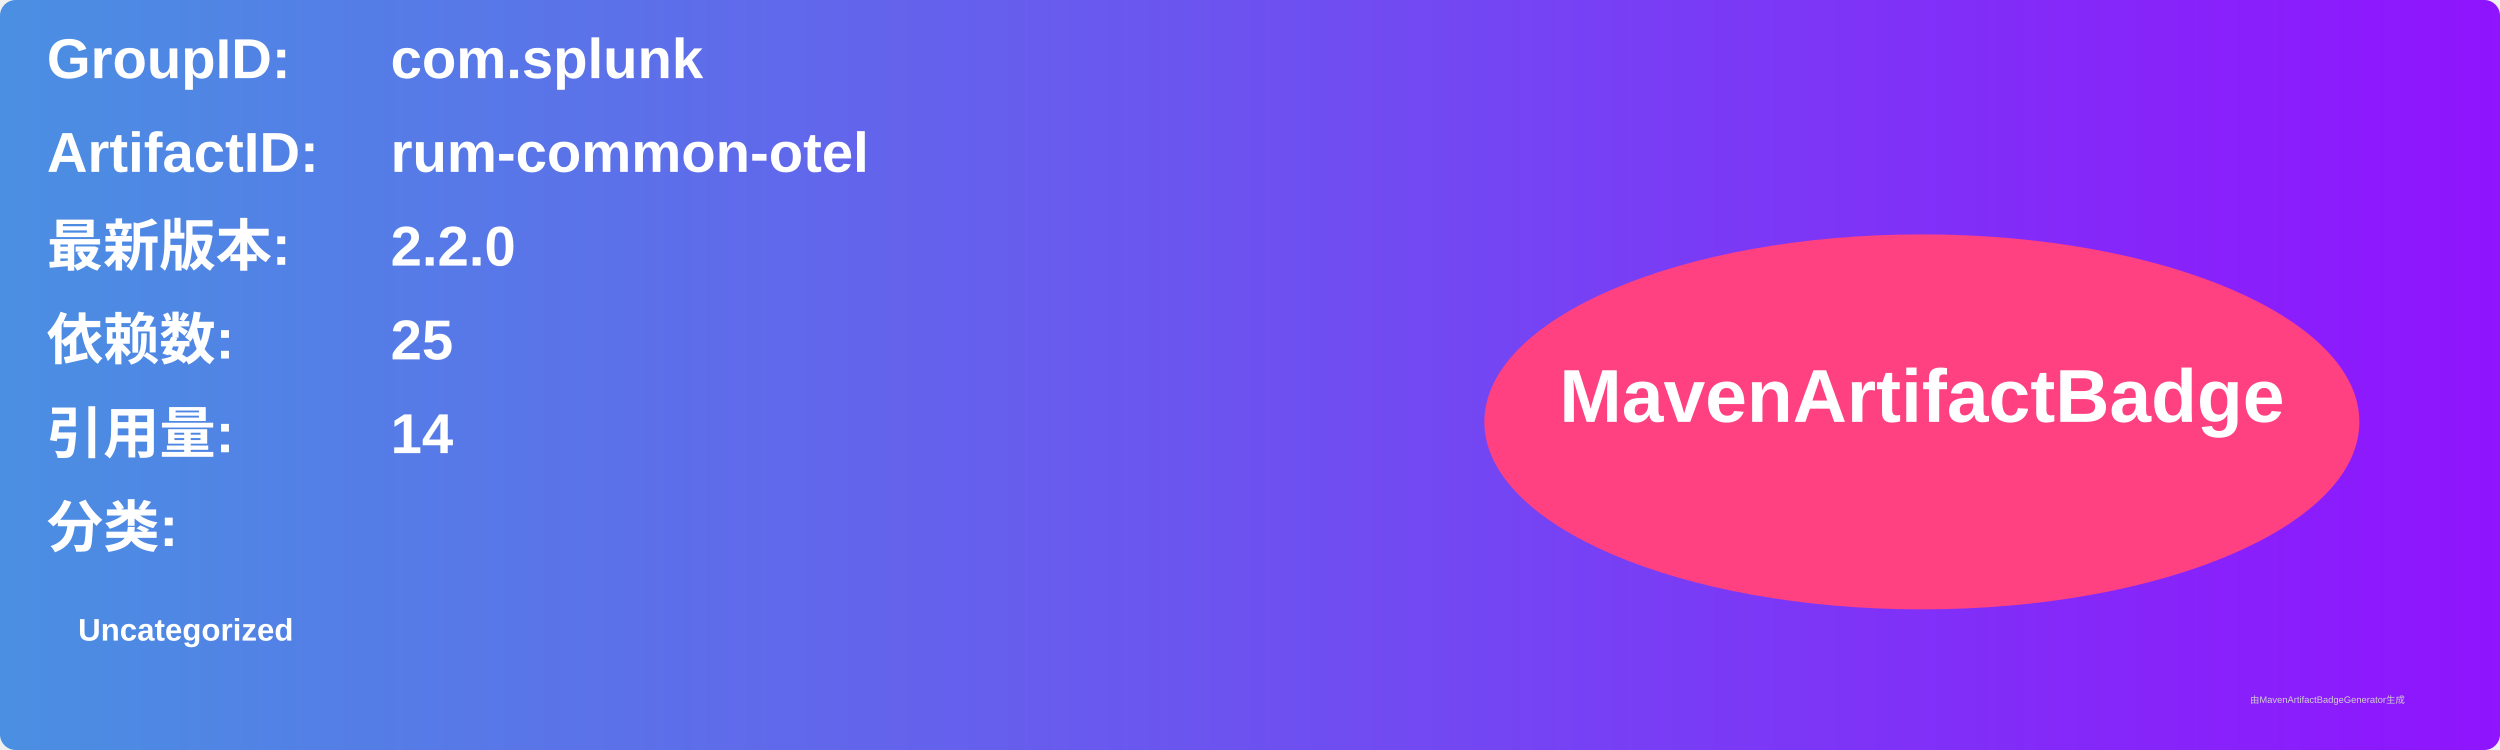
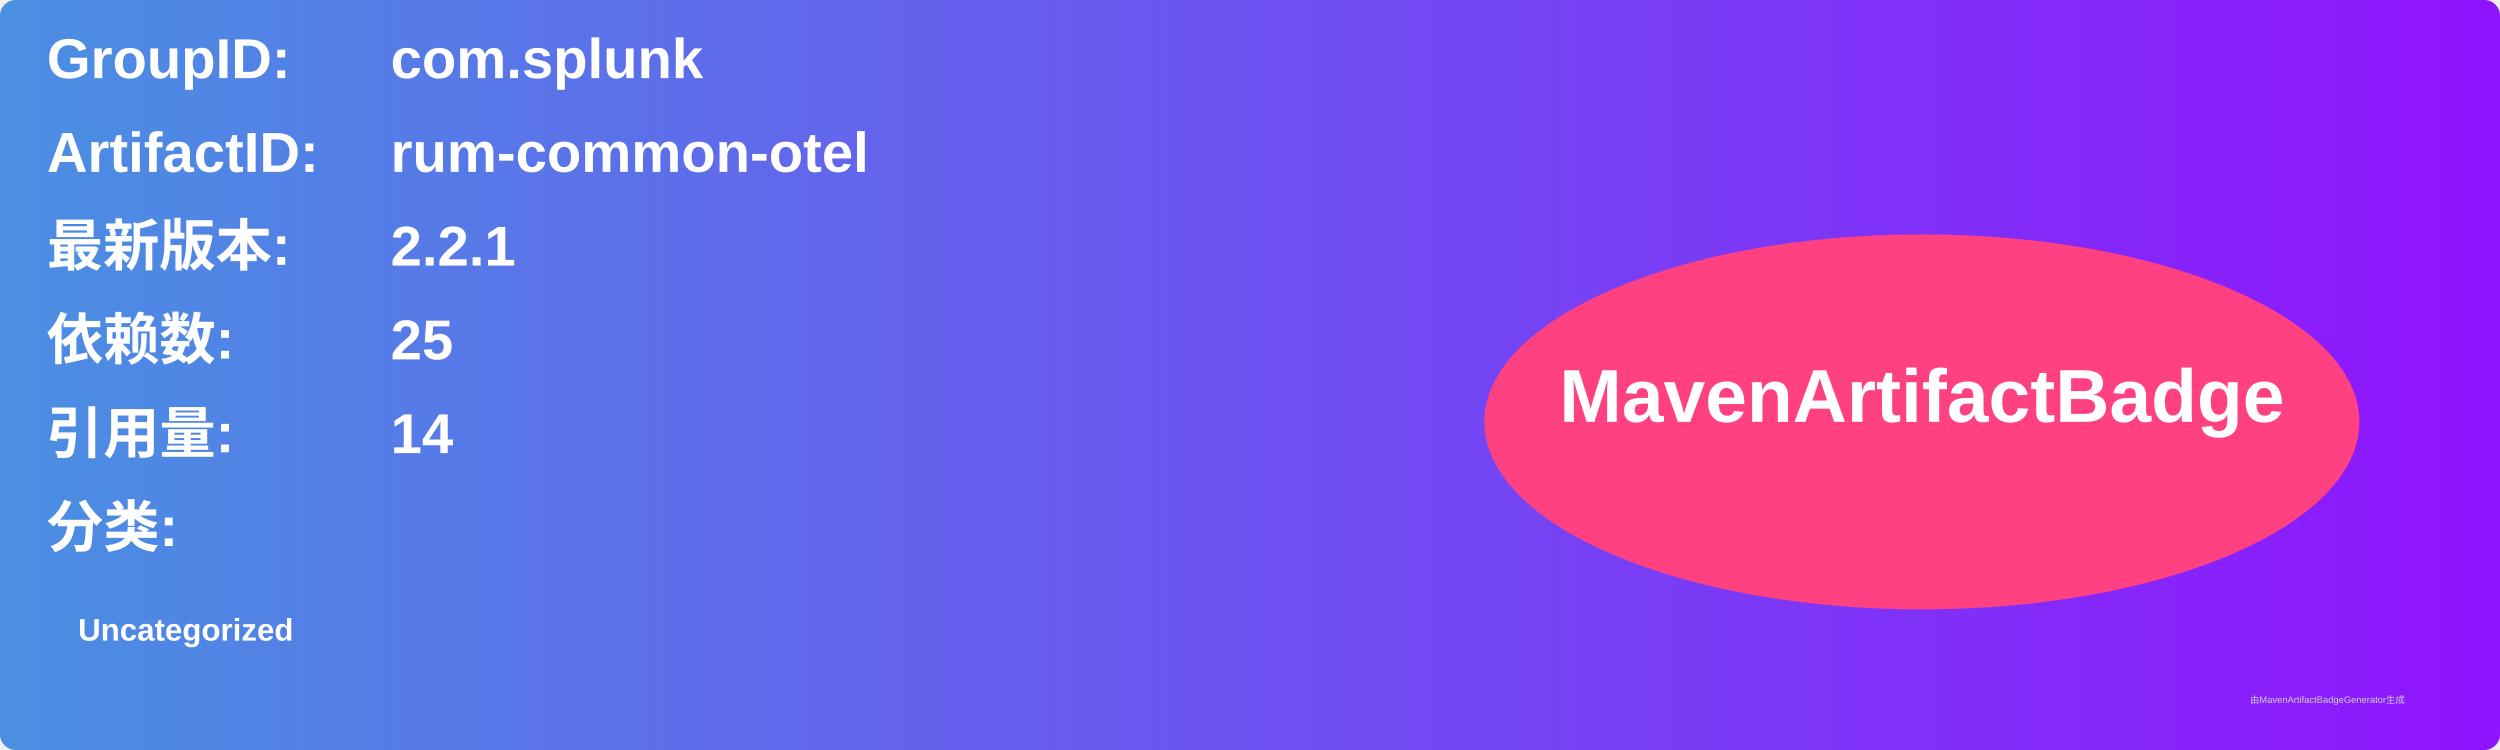
<svg xmlns="http://www.w3.org/2000/svg" width="800" height="240" viewBox="0 0 800 240">
  <linearGradient id="grad" x1="0%" y1="0%" x2="100%" y2="0%">
    <stop offset="0%" stop-color="#4a90e2" />
    <stop offset="100%" stop-color="#9013fe" />
  </linearGradient>
  <rect width="100%" height="100%" rx="5" ry="5" fill="url(#grad)" />
  <g transform="translate(15, 15)">
    <text x="0" y="10" font-family="Arial" font-size="18" fill="white" font-weight="bold" width="260">GroupID:</text>
    <text x="110" y="10" font-family="Arial" font-size="18" fill="white" font-weight="bold" width="460">com.splunk</text>
    <text x="0" y="40" font-family="Arial" font-size="18" fill="white" font-weight="bold" width="260">ArtifactID:</text>
    <text x="110" y="40" font-family="Arial" font-size="18" fill="white" font-weight="bold" width="460">rum-common-otel</text>
    <text x="0" y="70" font-family="Arial" font-size="18" fill="white" font-weight="bold">最新版本:</text>
    <text x="110" y="70" font-family="Arial" font-size="18" fill="white" font-weight="bold">
-       <tspan font-weight="bold">2.2.0</tspan>
+       <tspan font-weight="bold">2.2.1</tspan>
    </text>
    <text x="0" y="100" font-family="Arial" font-size="18" fill="white" font-weight="bold">依赖数: </text>
    <text x="110" y="100" font-family="Arial" font-size="18" fill="white">
      <tspan font-weight="bold">25</tspan>
    </text>
    <text x="0" y="130" font-family="Arial" font-size="18" fill="white" font-weight="bold">引用量: </text>
    <text x="110" y="130" font-family="Arial" font-size="18" fill="white">
      <tspan font-weight="bold">14</tspan>
    </text>
    <text x="0" y="160" font-family="Arial" font-size="18" fill="white" font-weight="bold">分类:</text>
    <text x="10" y="190" font-family="Arial" font-size="10" fill="white">
      <tspan font-weight="bold">Uncategorized</tspan>
    </text>
    <ellipse cx="600" cy="120" rx="140" ry="60" fill="#ff4081" />
    <text x="600" y="120" text-anchor="middle" font-family="Arial" font-size="24" fill="white" font-weight="bold">MavenArtifactBadge</text>
  </g>
  <text x="720" y="225" font-family="Arial" font-size="3" fill="#d0d0d0">由MavenArtifactBadgeGenerator生成</text>
</svg>
